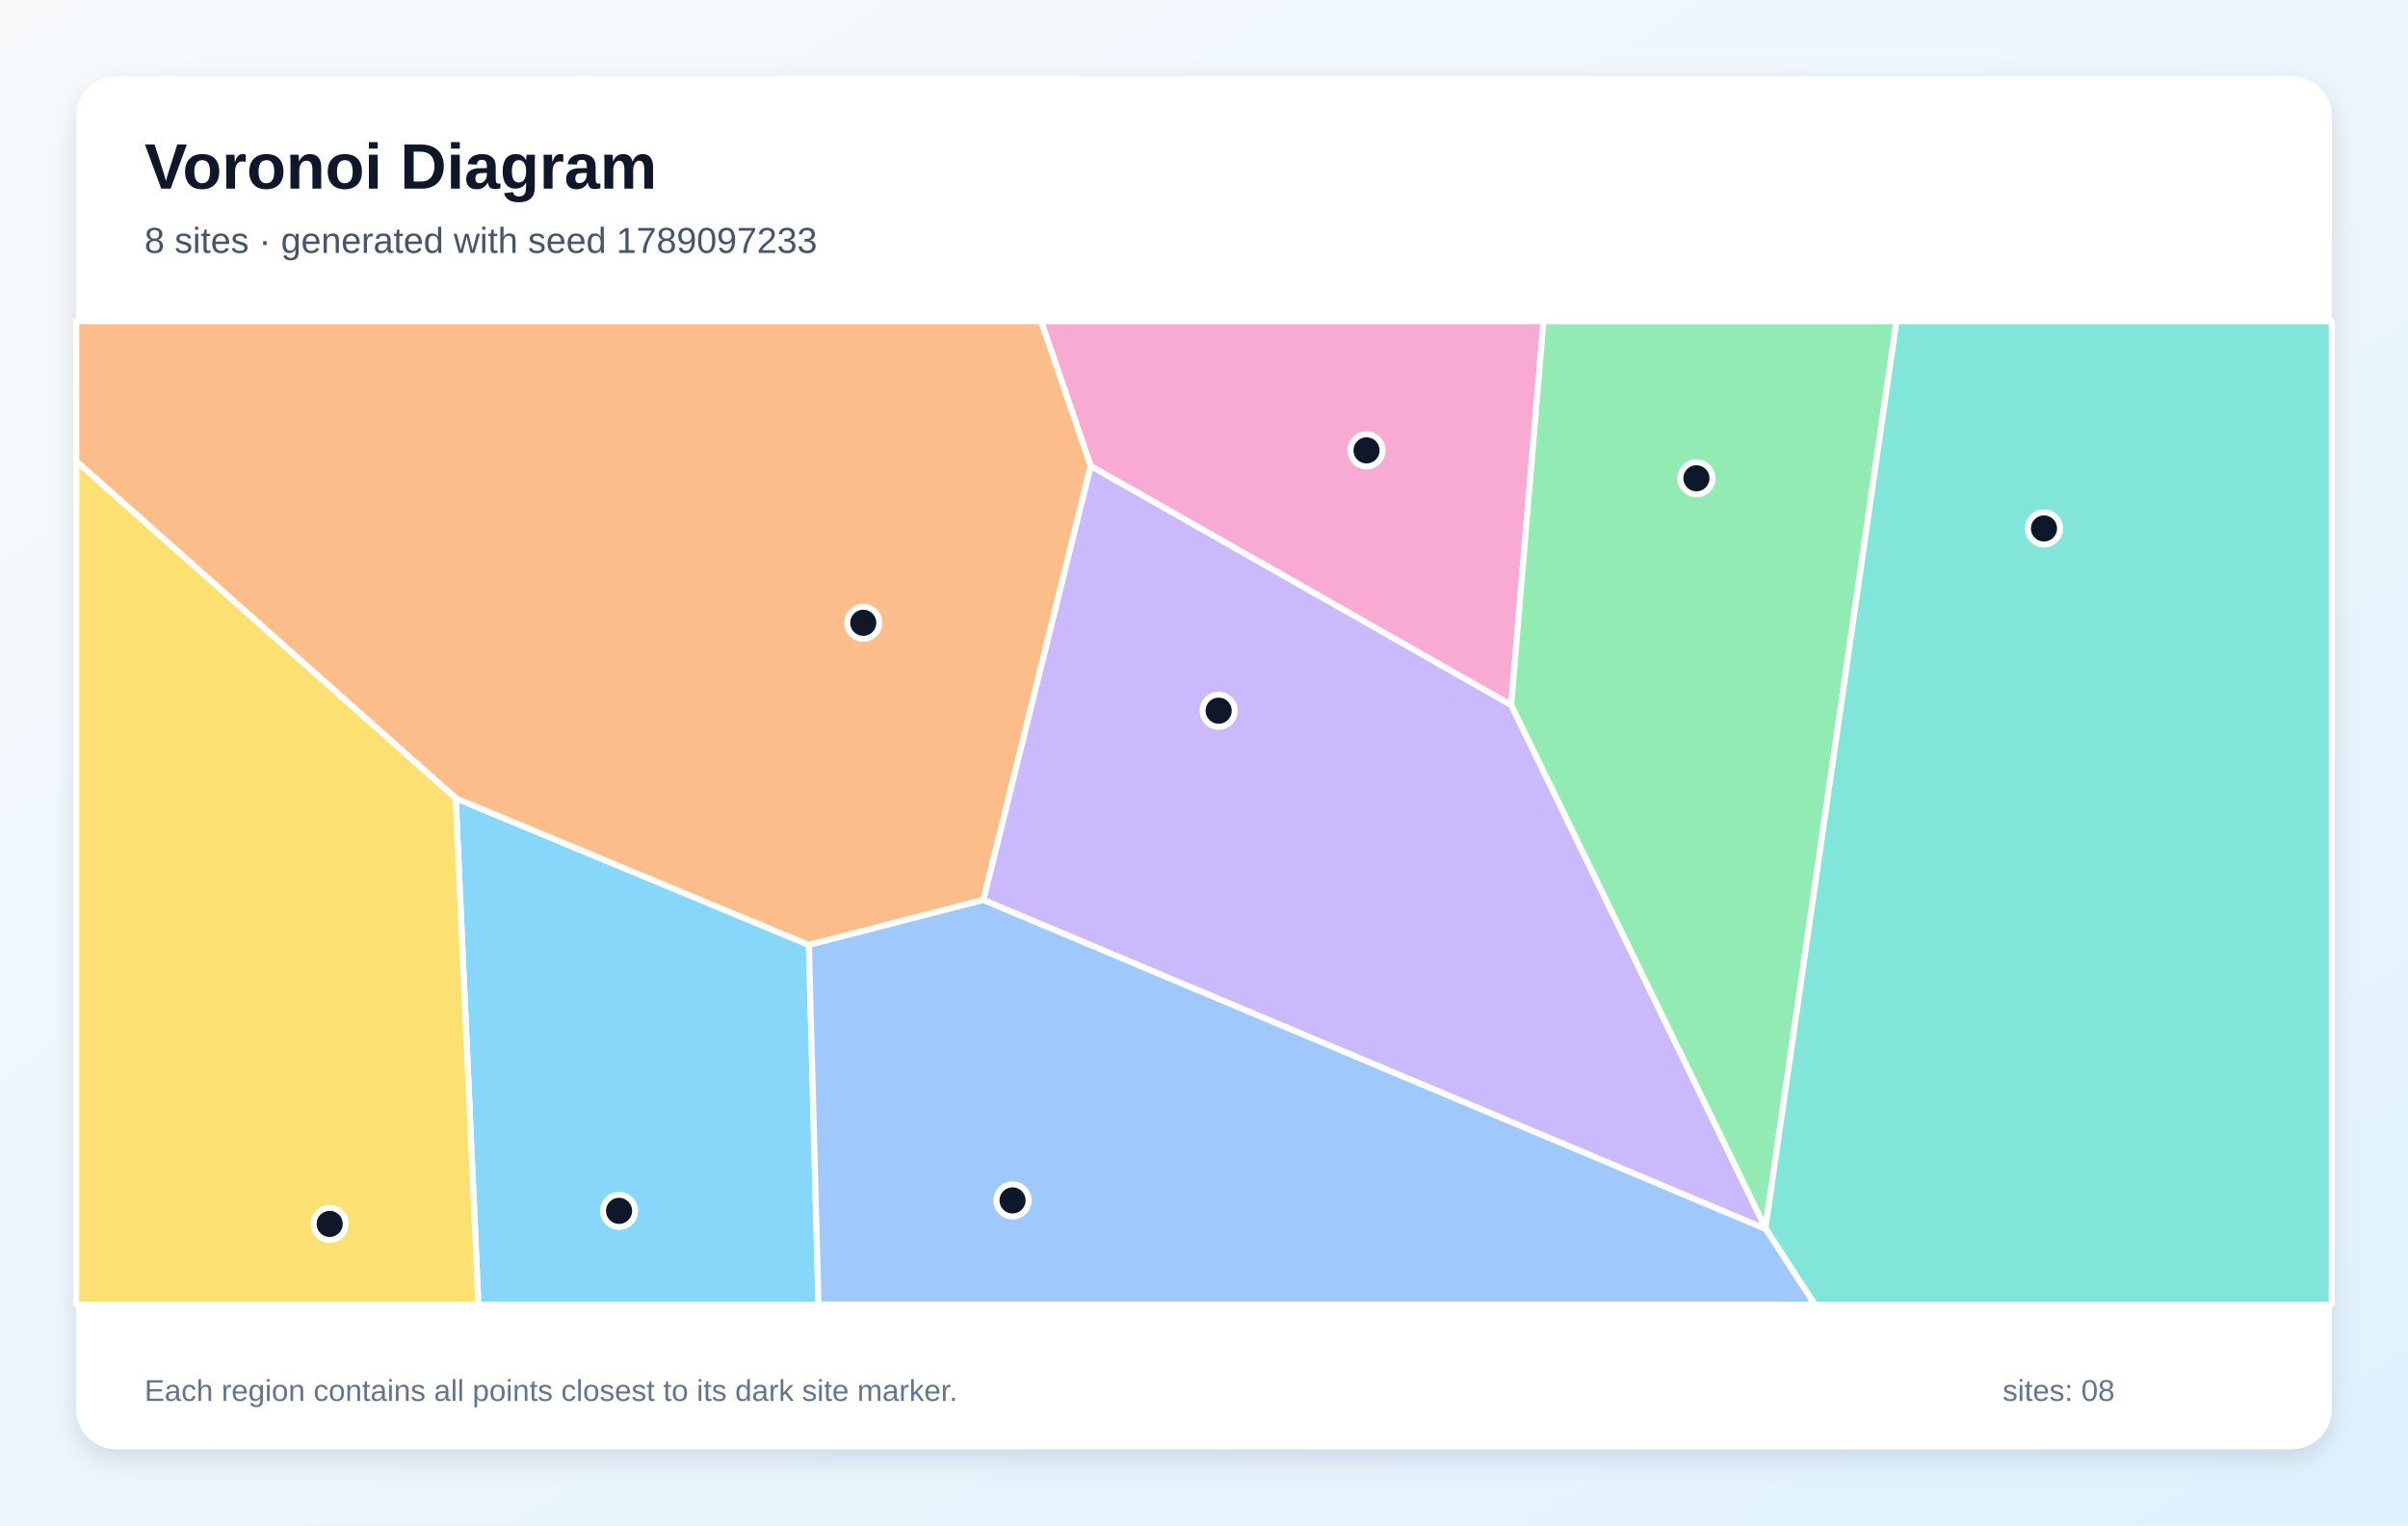
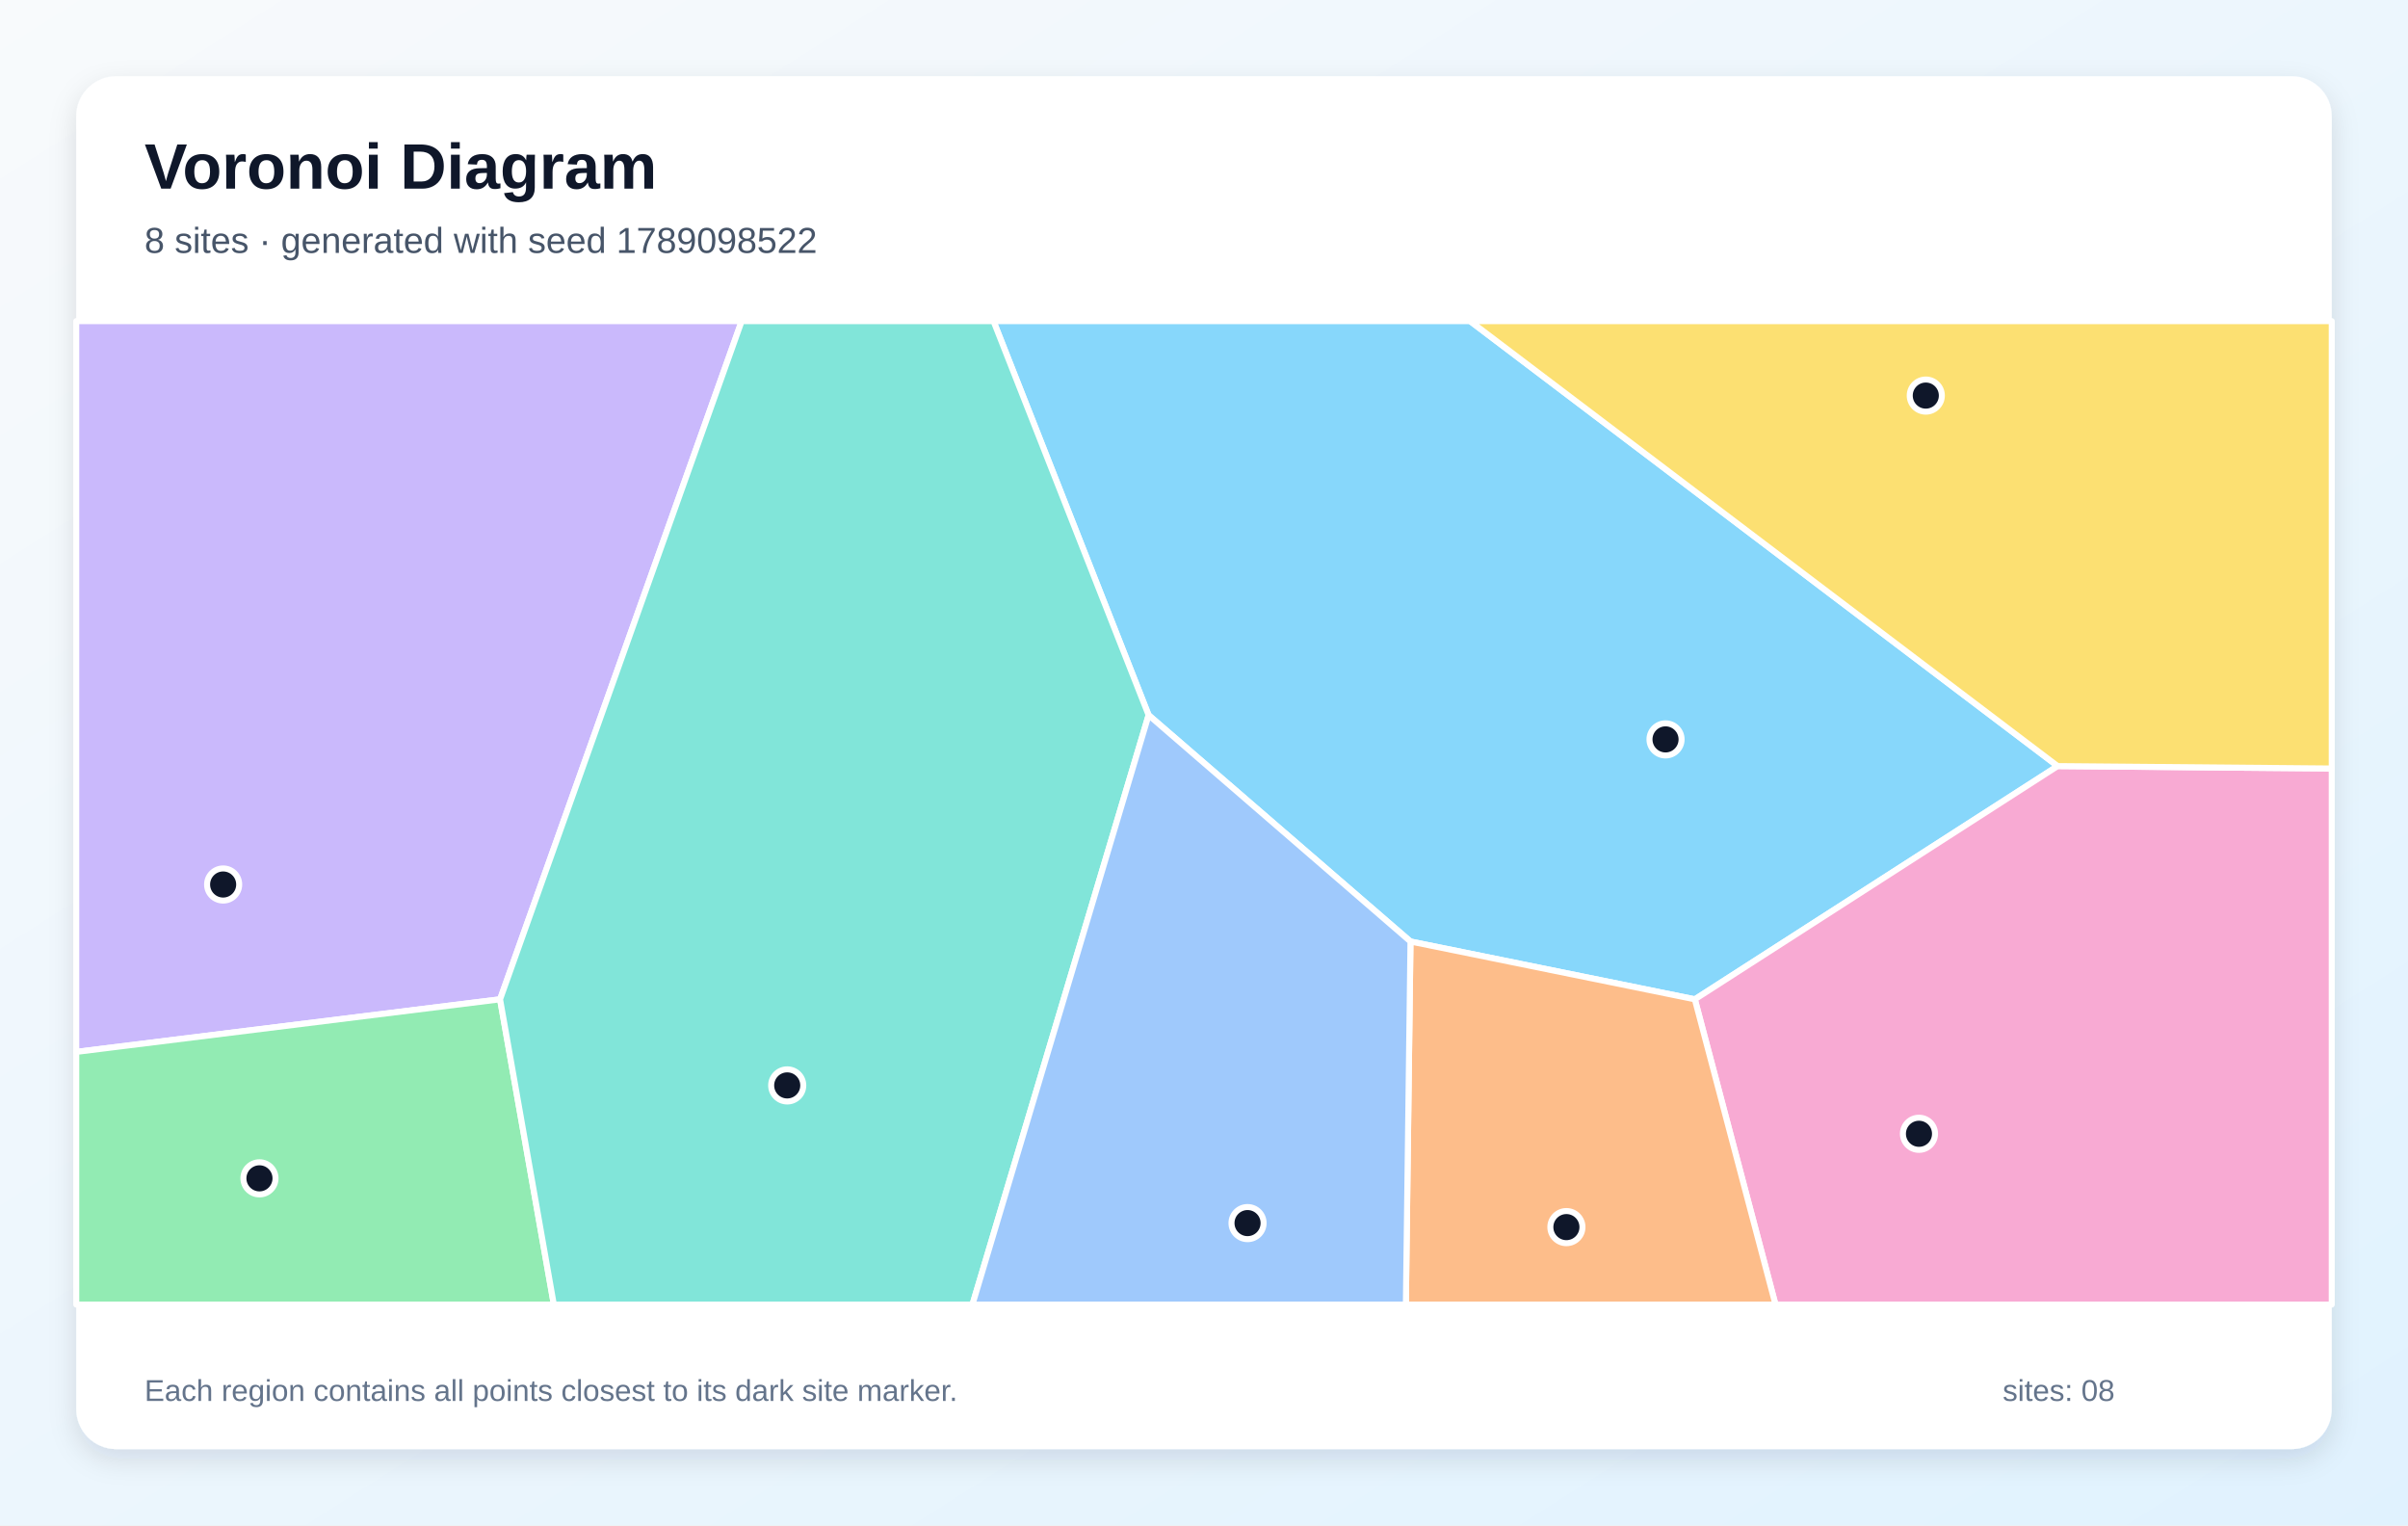
<svg xmlns="http://www.w3.org/2000/svg" width="1200" height="760" viewBox="0 0 1200 760" role="img" aria-labelledby="title description">
  <defs>
    <linearGradient id="background" x1="0" y1="0" x2="1" y2="1">
      <stop stop-color="#F8FAFC" />
      <stop offset="1" stop-color="#E0F2FE" />
    </linearGradient>
    <filter id="shadow" x="-10%" y="-10%" width="120%" height="120%">
      <feDropShadow dx="0" dy="5" stdDeviation="7" flood-color="#0F172A" flood-opacity=".12" />
    </filter>
  </defs>
  <rect width="1200" height="760" fill="url(#background)" />
  <rect x="38" y="38" width="1124" height="684" rx="20" fill="#FFFFFF" filter="url(#shadow)" />
  <g font-family="Arial, sans-serif">
    <text x="72" y="94" font-size="32" font-weight="700" fill="#0F172A">Voronoi Diagram</text>
-     <text x="72" y="126" font-size="18" fill="#475569">8 sites · generated with seed 1789097233</text>
+     <text x="72" y="126" font-size="18" fill="#475569">8 sites · generated with seed 1789098522</text>
  </g>
  <g stroke="#FFFFFF" stroke-width="3" stroke-linejoin="round">
-     <polygon points="227.1,397.7 403.1,470.8 407.9,650.0 238.4,650.0" fill="#38BDF8" fill-opacity="0.60" />
-     <polygon points="490.0,448.4 543.5,232.1 753.1,351.2 879.8,611.8 880.0,612.4" fill="#A78BFA" fill-opacity="0.60" />
-     <polygon points="753.1,351.2 543.5,232.1 518.8,160.0 769.2,160.0" fill="#F472B6" fill-opacity="0.60" />
-     <polygon points="543.5,232.1 490.0,448.4 403.1,470.8 227.1,397.7 38.0,229.8 38.0,160.0 518.8,160.0" fill="#FB923C" fill-opacity="0.60" />
-     <polygon points="38.0,229.8 227.1,397.7 238.4,650.0 38.0,650.0" fill="#FACC15" fill-opacity="0.60" />
-     <polygon points="879.8,611.8 753.1,351.2 769.2,160.0 945.1,160.0" fill="#4ADE80" fill-opacity="0.60" />
-     <polygon points="880.0,612.4 879.8,611.8 945.1,160.0 1162.0,160.0 1162.0,650.0 904.4,650.0" fill="#2DD4BF" fill-opacity="0.60" />
-     <polygon points="403.1,470.8 490.0,448.4 880.0,612.4 904.4,650.0 407.9,650.0" fill="#60A5FA" fill-opacity="0.60" />
+     <polygon points="702.9,469.1 572.4,356.3 495.1,160.0 732.6,160.0 1025.4,381.7 844.6,497.9" fill="#38BDF8" fill-opacity="0.60" />
+     <polygon points="249.2,497.9 38.0,524.1 38.0,160.0 369.6,160.0" fill="#A78BFA" fill-opacity="0.60" />
+     <polygon points="844.6,497.9 1025.4,381.7 1162.0,382.9 1162.0,650.0 884.8,650.0" fill="#F472B6" fill-opacity="0.60" />
+     <polygon points="702.9,469.1 844.6,497.9 884.8,650.0 700.6,650.0" fill="#FB923C" fill-opacity="0.60" />
+     <polygon points="1025.4,381.7 732.6,160.0 1162.0,160.0 1162.0,382.9" fill="#FACC15" fill-opacity="0.60" />
+     <polygon points="38.0,524.1 249.2,497.9 276.0,650.0 38.0,650.0" fill="#4ADE80" fill-opacity="0.60" />
+     <polygon points="249.2,497.9 369.6,160.0 495.1,160.0 572.4,356.3 484.6,650.0 276.0,650.0" fill="#2DD4BF" fill-opacity="0.60" />
+     <polygon points="572.4,356.3 702.9,469.1 700.6,650.0 484.6,650.0" fill="#60A5FA" fill-opacity="0.60" />
  </g>
  <g>
-     <circle cx="308.5" cy="603.3" r="8" fill="#0F172A" stroke="#FFFFFF" stroke-width="3" />
-     <circle cx="607.3" cy="354.1" r="8" fill="#0F172A" stroke="#FFFFFF" stroke-width="3" />
-     <circle cx="681.0" cy="224.4" r="8" fill="#0F172A" stroke="#FFFFFF" stroke-width="3" />
-     <circle cx="430.2" cy="310.3" r="8" fill="#0F172A" stroke="#FFFFFF" stroke-width="3" />
-     <circle cx="164.3" cy="609.8" r="8" fill="#0F172A" stroke="#FFFFFF" stroke-width="3" />
-     <circle cx="845.4" cy="238.3" r="8" fill="#0F172A" stroke="#FFFFFF" stroke-width="3" />
-     <circle cx="1018.6" cy="263.3" r="8" fill="#0F172A" stroke="#FFFFFF" stroke-width="3" />
-     <circle cx="504.6" cy="598.1" r="8" fill="#0F172A" stroke="#FFFFFF" stroke-width="3" />
+     <circle cx="830.0" cy="368.4" r="8" fill="#0F172A" stroke="#FFFFFF" stroke-width="3" />
+     <circle cx="111.2" cy="440.7" r="8" fill="#0F172A" stroke="#FFFFFF" stroke-width="3" />
+     <circle cx="956.3" cy="564.9" r="8" fill="#0F172A" stroke="#FFFFFF" stroke-width="3" />
+     <circle cx="780.6" cy="611.4" r="8" fill="#0F172A" stroke="#FFFFFF" stroke-width="3" />
+     <circle cx="959.7" cy="197.1" r="8" fill="#0F172A" stroke="#FFFFFF" stroke-width="3" />
+     <circle cx="129.3" cy="587.1" r="8" fill="#0F172A" stroke="#FFFFFF" stroke-width="3" />
+     <circle cx="392.3" cy="540.8" r="8" fill="#0F172A" stroke="#FFFFFF" stroke-width="3" />
+     <circle cx="621.7" cy="609.4" r="8" fill="#0F172A" stroke="#FFFFFF" stroke-width="3" />
  </g>
  <g font-family="Arial, sans-serif" font-size="15" fill="#64748B">
    <text x="72" y="698">Each region contains all points closest to its dark site marker.</text>
    <text x="998" y="698">sites: 08</text>
  </g>
</svg>
